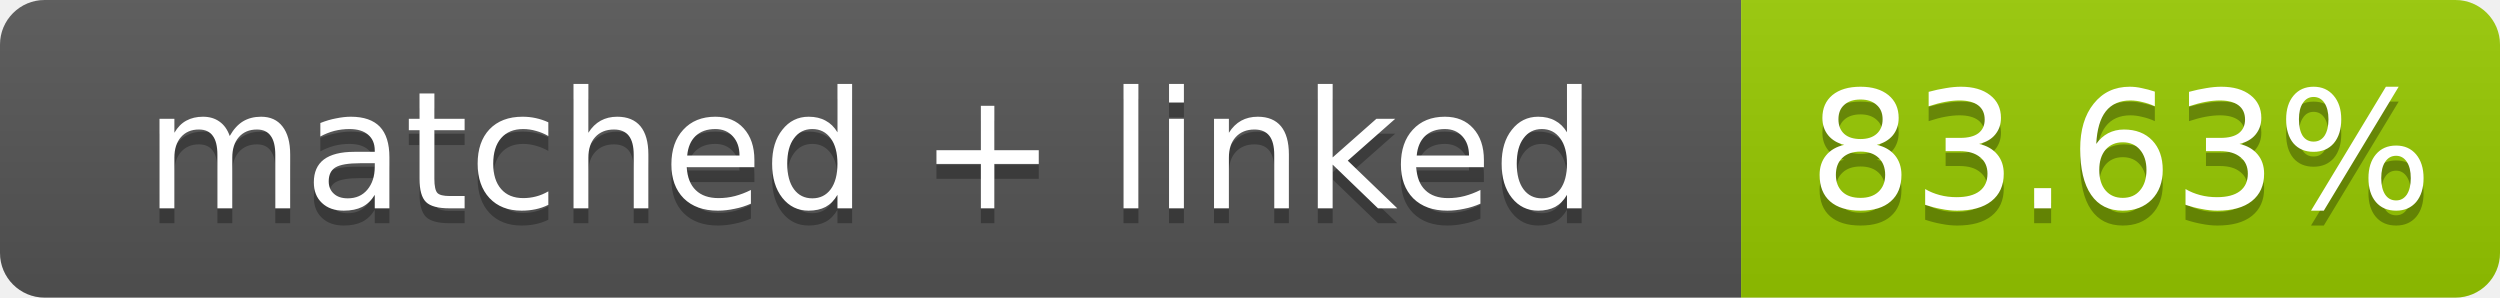
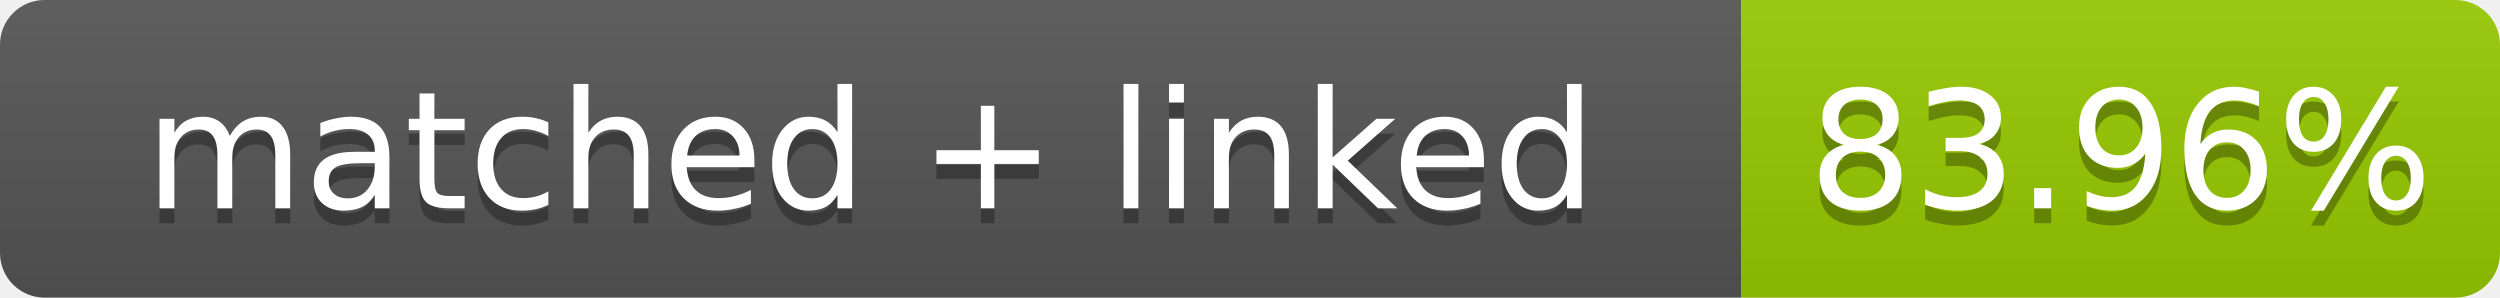
- <svg xmlns="http://www.w3.org/2000/svg" width="168" height="20" role="img" aria-label="matched + linked: 83.63%">
+ <svg xmlns="http://www.w3.org/2000/svg" width="168" height="20" role="img" aria-label="matched + linked: 83.96%">
  <linearGradient id="s" x2="0" y2="100%">
    <stop offset="0" stop-color="#bbb" stop-opacity=".1" />
    <stop offset="1" stop-opacity=".1" />
  </linearGradient>
  <clipPath id="r">
    <rect width="168" height="20" rx="3" fill="#fff" />
  </clipPath>
  <g clip-path="url(#r)">
    <rect width="117" height="20" fill="#555" />
    <rect x="117" width="51" height="20" fill="#97ca00" />
    <rect width="168" height="20" fill="url(#s)" />
  </g>
  <g fill="#fff" text-anchor="middle" font-family="Verdana,Geneva,DejaVu Sans,sans-serif" font-size="11">
    <text x="58.5" y="15" fill="#010101" fill-opacity=".3">matched + linked</text>
    <text x="58.5" y="14">matched + linked</text>
-     <text x="142.5" y="15" fill="#010101" fill-opacity=".3">83.63%</text>
-     <text x="142.5" y="14">83.63%</text>
+     <text x="142.5" y="15" fill="#010101" fill-opacity=".3">83.96%</text>
+     <text x="142.5" y="14">83.96%</text>
  </g>
</svg>
